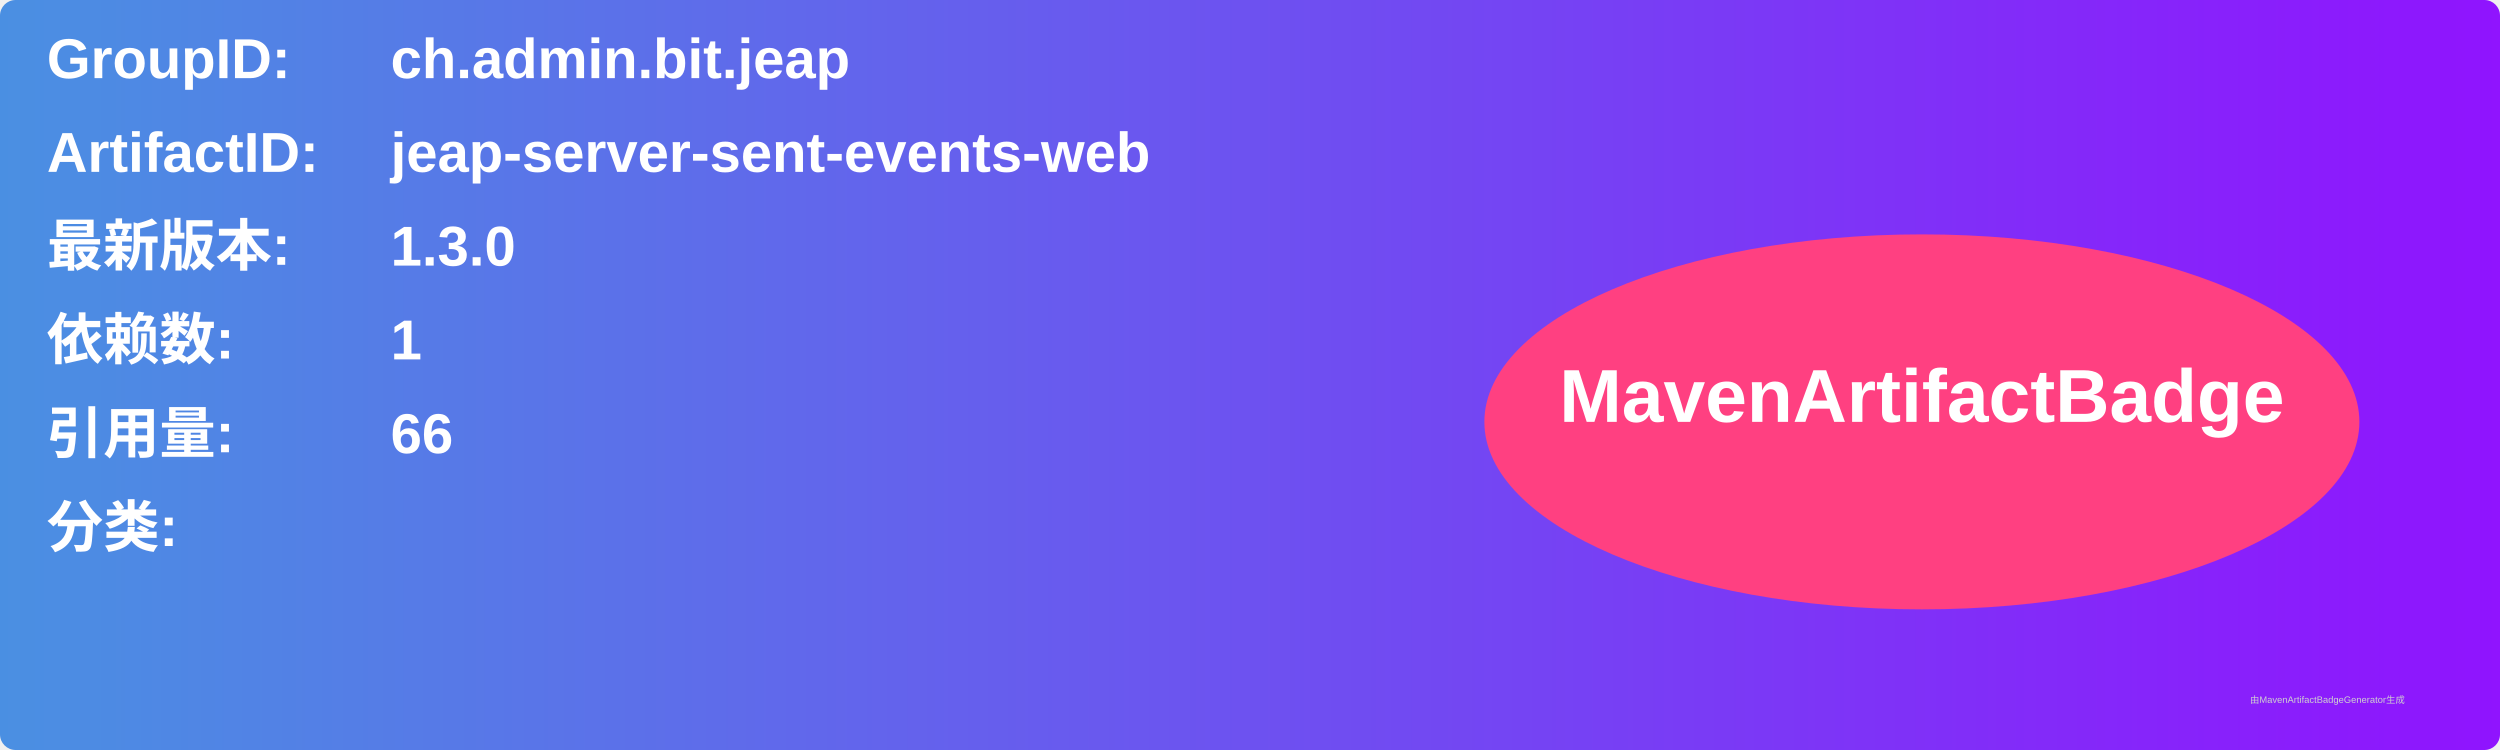
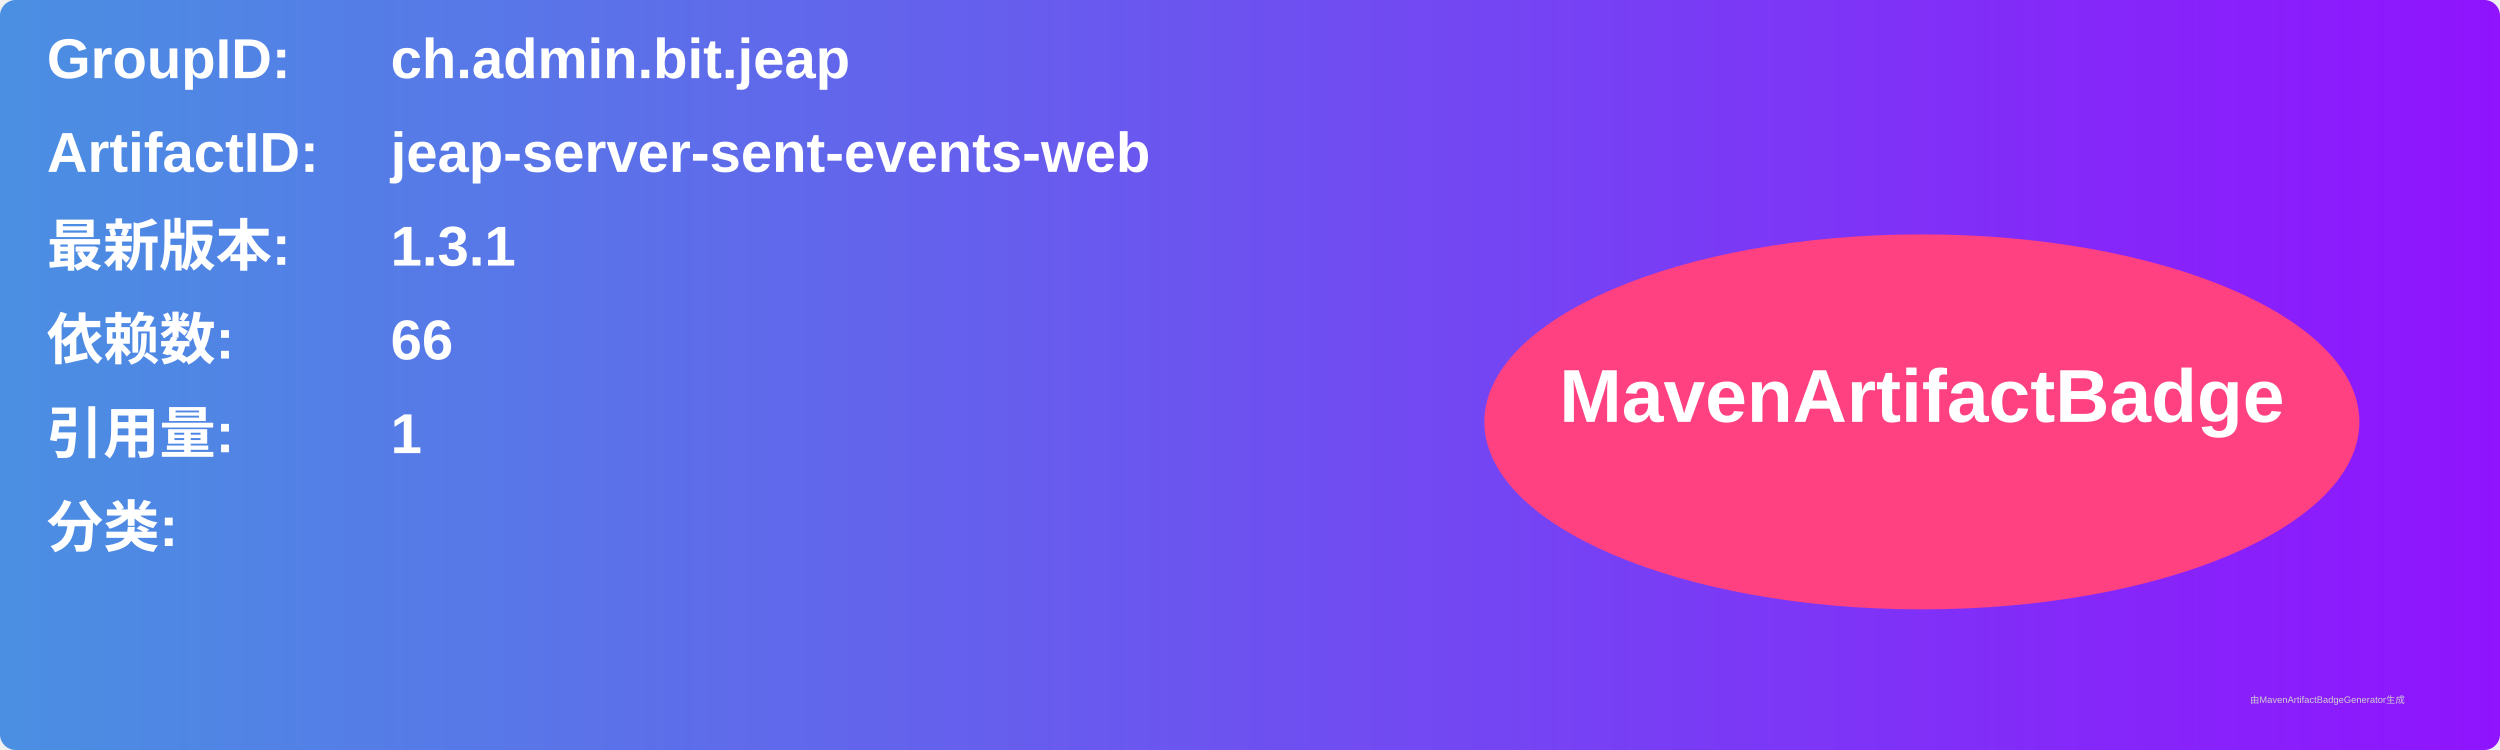
<svg xmlns="http://www.w3.org/2000/svg" width="800" height="240" viewBox="0 0 800 240">
  <linearGradient id="grad" x1="0%" y1="0%" x2="100%" y2="0%">
    <stop offset="0%" stop-color="#4a90e2" />
    <stop offset="100%" stop-color="#9013fe" />
  </linearGradient>
  <rect width="100%" height="100%" rx="5" ry="5" fill="url(#grad)" />
  <g transform="translate(15, 15)">
    <text x="0" y="10" font-family="Arial" font-size="18" fill="white" font-weight="bold" width="260">GroupID:</text>
    <text x="110" y="10" font-family="Arial" font-size="18" fill="white" font-weight="bold" width="460">ch.admin.bit.jeap</text>
    <text x="0" y="40" font-family="Arial" font-size="18" fill="white" font-weight="bold" width="260">ArtifactID:</text>
    <text x="110" y="40" font-family="Arial" font-size="18" fill="white" font-weight="bold" width="460">jeap-server-sent-events-web</text>
    <text x="0" y="70" font-family="Arial" font-size="18" fill="white" font-weight="bold">最新版本:</text>
    <text x="110" y="70" font-family="Arial" font-size="18" fill="white" font-weight="bold">
-       <tspan font-weight="bold">1.3.0</tspan>
+       <tspan font-weight="bold">1.3.1</tspan>
    </text>
    <text x="0" y="100" font-family="Arial" font-size="18" fill="white" font-weight="bold">依赖数: </text>
    <text x="110" y="100" font-family="Arial" font-size="18" fill="white">
-       <tspan font-weight="bold">1</tspan>
+       <tspan font-weight="bold">66</tspan>
    </text>
    <text x="0" y="130" font-family="Arial" font-size="18" fill="white" font-weight="bold">引用量: </text>
    <text x="110" y="130" font-family="Arial" font-size="18" fill="white">
-       <tspan font-weight="bold">66</tspan>
+       <tspan font-weight="bold">1</tspan>
    </text>
    <text x="0" y="160" font-family="Arial" font-size="18" fill="white" font-weight="bold">分类:</text>
    <text x="10" y="190" font-family="Arial" font-size="10" fill="white">
      <tspan font-weight="bold" />
    </text>
    <ellipse cx="600" cy="120" rx="140" ry="60" fill="#ff4081" />
    <text x="600" y="120" text-anchor="middle" font-family="Arial" font-size="24" fill="white" font-weight="bold">MavenArtifactBadge</text>
  </g>
  <text x="720" y="225" font-family="Arial" font-size="3" fill="#d0d0d0">由MavenArtifactBadgeGenerator生成</text>
</svg>
